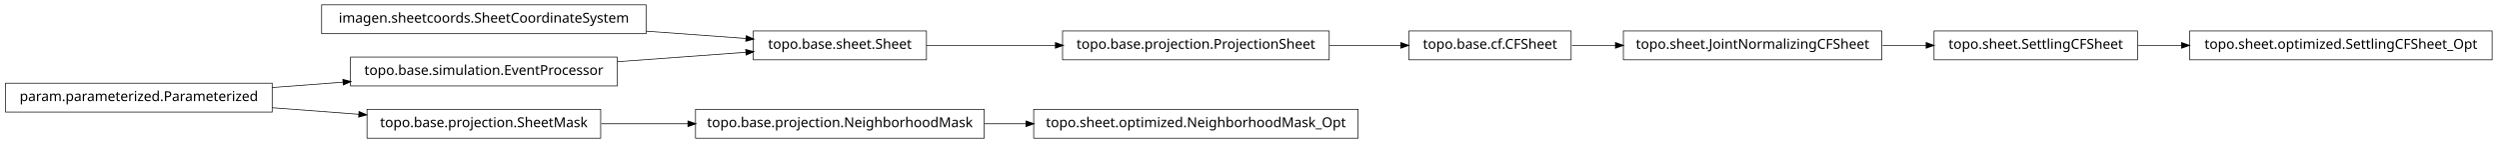
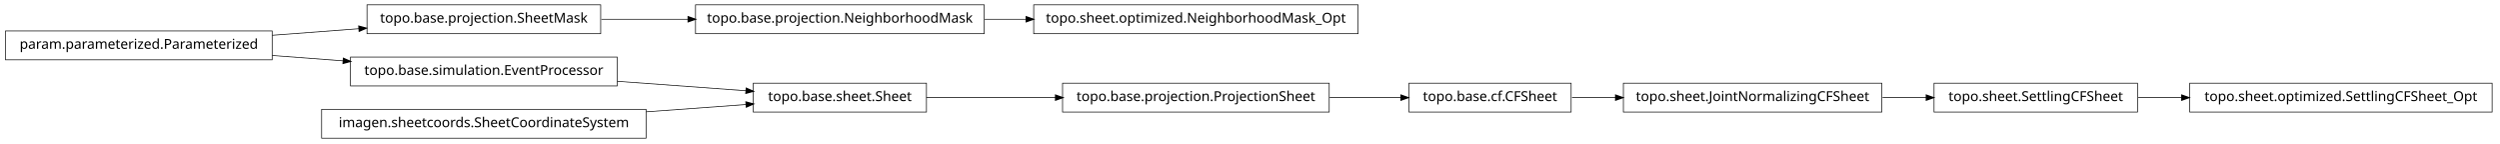
<svg xmlns="http://www.w3.org/2000/svg" width="1818pt" height="104pt" viewBox="0.00 0.00 1818.00 104.00">
  <g id="graph1" class="graph" transform="scale(1 1) rotate(0) translate(4 100)">
    <polygon fill="white" stroke="white" points="-4,5 -4,-100 1815,-100 1815,5 -4,5" />
    <g id="node1" class="node">
-       <polygon fill="none" stroke="black" stroke-width="0.5" points="1365,-77.5 1177,-77.5 1177,-56.5 1365,-56.5 1365,-77.5" />
-       <text text-anchor="middle" x="1271" y="-64.5" font-family="Vera" font-size="10.00">topo.sheet.JointNormalizingCFSheet</text>
+       <polygon fill="none" stroke="black" stroke-width="0.5" points="984,-96.5 748,-96.5 748,-75.5 984,-75.5 984,-96.5" />
+       <text text-anchor="middle" x="866" y="-83.5" font-family="Vera" font-size="10.00">topo.sheet.optimized.NeighborhoodMask_Opt</text>
+     </g>
+     <g id="node2" class="node">
+       <polygon fill="none" stroke="black" stroke-width="0.5" points="712,-96.5 502,-96.5 502,-75.5 712,-75.5 712,-96.5" />
+       <text text-anchor="middle" x="607" y="-83.5" font-family="Vera" font-size="10.00">topo.base.projection.NeighborhoodMask</text>
+     </g>
+     <g id="edge2" class="edge">
+       <path fill="none" stroke="black" stroke-width="0.5" d="M712.345,-86C722.244,-86 732.338,-86 742.384,-86" />
+       <polygon fill="black" stroke="black" points="742.633,-87.75 747.632,-86 742.632,-84.25 742.633,-87.75" />
+     </g>
+     <g id="node4" class="node">
+       <polygon fill="none" stroke="black" stroke-width="0.5" points="1809,-39.5 1589,-39.5 1589,-18.5 1809,-18.5 1809,-39.5" />
+       <text text-anchor="middle" x="1699" y="-26.5" font-family="Vera" font-size="10.00">topo.sheet.optimized.SettlingCFSheet_Opt</text>
+     </g>
+     <g id="node5" class="node">
+       <polygon fill="none" stroke="black" stroke-width="0.5" points="1551,-39.5 1403,-39.5 1403,-18.5 1551,-18.5 1551,-39.5" />
+       <text text-anchor="middle" x="1477" y="-26.5" font-family="Vera" font-size="10.00">topo.sheet.SettlingCFSheet</text>
+     </g>
+     <g id="edge4" class="edge">
+       <path fill="none" stroke="black" stroke-width="0.5" d="M1551.54,-29C1561.72,-29 1572.35,-29 1583.05,-29" />
+       <polygon fill="black" stroke="black" points="1583.3,-30.75 1588.3,-29 1583.3,-27.25 1583.3,-30.75" />
+     </g>
+     <g id="node7" class="node">
+       <polygon fill="none" stroke="black" stroke-width="0.5" points="433,-96.5 263,-96.5 263,-75.5 433,-75.5 433,-96.5" />
+       <text text-anchor="middle" x="348" y="-83.5" font-family="Vera" font-size="10.00">topo.base.projection.SheetMask</text>
+     </g>
+     <g id="edge6" class="edge">
+       <path fill="none" stroke="black" stroke-width="0.5" d="M433.524,-86C453.713,-86 475.519,-86 496.632,-86" />
+       <polygon fill="black" stroke="black" points="496.696,-87.75 501.696,-86 496.696,-84.25 496.696,-87.75" />
    </g>
    <g id="node9" class="node">
-       <polygon fill="none" stroke="black" stroke-width="0.5" points="1551,-77.5 1403,-77.5 1403,-56.5 1551,-56.5 1551,-77.5" />
-       <text text-anchor="middle" x="1477" y="-64.5" font-family="Vera" font-size="10.00">topo.sheet.SettlingCFSheet</text>
+       <polygon fill="none" stroke="black" stroke-width="0.5" points="466,-20.5 230,-20.5 230,0.5 466,0.5 466,-20.5" />
+       <text text-anchor="middle" x="348" y="-7.5" font-family="Vera" font-size="10.00">imagen.sheetcoords.SheetCoordinateSystem</text>
    </g>
-     <g id="edge22" class="edge">
-       <path fill="none" stroke="black" stroke-width="0.5" d="M1365.56,-67C1376.19,-67 1386.95,-67 1397.37,-67" />
-       <polygon fill="black" stroke="black" points="1397.45,-68.75 1402.45,-67 1397.45,-65.25 1397.45,-68.75" />
+     <g id="node16" class="node">
+       <polygon fill="none" stroke="black" stroke-width="0.5" points="670,-39.5 544,-39.5 544,-18.5 670,-18.5 670,-39.5" />
+       <text text-anchor="middle" x="607" y="-26.5" font-family="Vera" font-size="10.00">topo.base.sheet.Sheet</text>
    </g>
-     <g id="node2" class="node">
-       <polygon fill="none" stroke="black" stroke-width="0.5" points="1139,-77.5 1021,-77.5 1021,-56.5 1139,-56.5 1139,-77.5" />
-       <text text-anchor="middle" x="1080" y="-64.5" font-family="Vera" font-size="10.00">topo.base.cf.CFSheet</text>
+     <g id="edge16" class="edge">
+       <path fill="none" stroke="black" stroke-width="0.5" d="M466.131,-18.666C491.062,-20.495 516.559,-22.365 538.889,-24.003" />
+       <polygon fill="black" stroke="black" points="538.784,-25.75 543.899,-24.371 539.04,-22.26 538.784,-25.75" />
    </g>
-     <g id="edge2" class="edge">
-       <path fill="none" stroke="black" stroke-width="0.5" d="M1139.65,-67C1149.71,-67 1160.4,-67 1171.16,-67" />
-       <polygon fill="black" stroke="black" points="1171.44,-68.75 1176.44,-67 1171.44,-65.25 1171.44,-68.75" />
+     <g id="node10" class="node">
+       <polygon fill="none" stroke="black" stroke-width="0.5" points="1139,-39.5 1021,-39.5 1021,-18.5 1139,-18.5 1139,-39.5" />
+       <text text-anchor="middle" x="1080" y="-26.5" font-family="Vera" font-size="10.00">topo.base.cf.CFSheet</text>
    </g>
-     <g id="node4" class="node">
-       <polygon fill="none" stroke="black" stroke-width="0.5" points="466,-96.5 230,-96.5 230,-75.5 466,-75.5 466,-96.5" />
-       <text text-anchor="middle" x="348" y="-83.5" font-family="Vera" font-size="10.00">imagen.sheetcoords.SheetCoordinateSystem</text>
+     <g id="node20" class="node">
+       <polygon fill="none" stroke="black" stroke-width="0.5" points="1365,-39.5 1177,-39.5 1177,-18.5 1365,-18.5 1365,-39.5" />
+       <text text-anchor="middle" x="1271" y="-26.5" font-family="Vera" font-size="10.00">topo.sheet.JointNormalizingCFSheet</text>
+     </g>
+     <g id="edge18" class="edge">
+       <path fill="none" stroke="black" stroke-width="0.5" d="M1139.65,-29C1149.71,-29 1160.4,-29 1171.16,-29" />
+       <polygon fill="black" stroke="black" points="1171.44,-30.75 1176.44,-29 1171.44,-27.25 1171.44,-30.75" />
+     </g>
+     <g id="node11" class="node">
+       <polygon fill="none" stroke="black" stroke-width="0.5" points="963,-39.5 769,-39.5 769,-18.5 963,-18.5 963,-39.5" />
+       <text text-anchor="middle" x="866" y="-26.5" font-family="Vera" font-size="10.00">topo.base.projection.ProjectionSheet</text>
+     </g>
+     <g id="edge8" class="edge">
+       <path fill="none" stroke="black" stroke-width="0.5" d="M963.294,-29C980.905,-29 998.869,-29 1015.26,-29" />
+       <polygon fill="black" stroke="black" points="1015.29,-30.75 1020.29,-29 1015.29,-27.25 1015.29,-30.75" />
    </g>
    <g id="node13" class="node">
-       <polygon fill="none" stroke="black" stroke-width="0.5" points="670,-77.5 544,-77.5 544,-56.5 670,-56.5 670,-77.5" />
-       <text text-anchor="middle" x="607" y="-64.5" font-family="Vera" font-size="10.00">topo.base.sheet.Sheet</text>
-     </g>
-     <g id="edge16" class="edge">
-       <path fill="none" stroke="black" stroke-width="0.5" d="M466.131,-77.334C491.062,-75.505 516.559,-73.635 538.889,-71.997" />
-       <polygon fill="black" stroke="black" points="539.04,-73.74 543.899,-71.629 538.784,-70.25 539.04,-73.74" />
-     </g>
-     <g id="node5" class="node">
-       <polygon fill="none" stroke="black" stroke-width="0.5" points="984,-20.5 748,-20.5 748,0.5 984,0.5 984,-20.5" />
-       <text text-anchor="middle" x="866" y="-7.5" font-family="Vera" font-size="10.00">topo.sheet.optimized.NeighborhoodMask_Opt</text>
-     </g>
-     <g id="node6" class="node">
-       <polygon fill="none" stroke="black" stroke-width="0.5" points="712,-20.5 502,-20.5 502,0.5 712,0.5 712,-20.5" />
-       <text text-anchor="middle" x="607" y="-7.5" font-family="Vera" font-size="10.00">topo.base.projection.NeighborhoodMask</text>
-     </g>
-     <g id="edge4" class="edge">
-       <path fill="none" stroke="black" stroke-width="0.5" d="M712.345,-10C722.244,-10 732.338,-10 742.384,-10" />
-       <polygon fill="black" stroke="black" points="742.633,-11.75 747.632,-10 742.632,-8.25 742.633,-11.75" />
-     </g>
-     <g id="node8" class="node">
-       <polygon fill="none" stroke="black" stroke-width="0.5" points="1809,-77.5 1589,-77.5 1589,-56.5 1809,-56.5 1809,-77.5" />
-       <text text-anchor="middle" x="1699" y="-64.5" font-family="Vera" font-size="10.00">topo.sheet.optimized.SettlingCFSheet_Opt</text>
-     </g>
-     <g id="edge6" class="edge">
-       <path fill="none" stroke="black" stroke-width="0.5" d="M1551.54,-67C1561.72,-67 1572.35,-67 1583.05,-67" />
-       <polygon fill="black" stroke="black" points="1583.3,-68.75 1588.3,-67 1583.3,-65.25 1583.3,-68.75" />
-     </g>
-     <g id="node11" class="node">
-       <polygon fill="none" stroke="black" stroke-width="0.5" points="963,-77.5 769,-77.5 769,-56.5 963,-56.5 963,-77.5" />
-       <text text-anchor="middle" x="866" y="-64.5" font-family="Vera" font-size="10.00">topo.base.projection.ProjectionSheet</text>
-     </g>
-     <g id="edge8" class="edge">
-       <path fill="none" stroke="black" stroke-width="0.5" d="M963.294,-67C980.905,-67 998.869,-67 1015.26,-67" />
-       <polygon fill="black" stroke="black" points="1015.29,-68.75 1020.29,-67 1015.29,-65.25 1015.29,-68.75" />
-     </g>
-     <g id="edge10" class="edge">
-       <path fill="none" stroke="black" stroke-width="0.5" d="M670.027,-67C698.241,-67 732.229,-67 763.921,-67" />
-       <polygon fill="black" stroke="black" points="763.986,-68.75 768.986,-67 763.986,-65.25 763.986,-68.75" />
-     </g>
-     <g id="node15" class="node">
-       <polygon fill="none" stroke="black" stroke-width="0.5" points="194,-39.5 5.68434e-14,-39.5 0,-18.5 194,-18.5 194,-39.5" />
-       <text text-anchor="middle" x="97" y="-26.5" font-family="Vera" font-size="10.00">param.parameterized.Parameterized</text>
-     </g>
-     <g id="node16" class="node">
-       <polygon fill="none" stroke="black" stroke-width="0.5" points="433,-20.5 263,-20.5 263,0.5 433,0.5 433,-20.5" />
-       <text text-anchor="middle" x="348" y="-7.5" font-family="Vera" font-size="10.00">topo.base.projection.SheetMask</text>
-     </g>
-     <g id="edge12" class="edge">
-       <path fill="none" stroke="black" stroke-width="0.5" d="M194.043,-21.654C214.773,-20.085 236.595,-18.433 257.084,-16.882" />
-       <polygon fill="black" stroke="black" points="257.41,-18.613 262.263,-16.49 257.145,-15.123 257.41,-18.613" />
-     </g>
-     <g id="node18" class="node">
      <polygon fill="none" stroke="black" stroke-width="0.5" points="445,-58.5 251,-58.5 251,-37.5 445,-37.5 445,-58.5" />
      <text text-anchor="middle" x="348" y="-45.5" font-family="Vera" font-size="10.00">topo.base.simulation.EventProcessor</text>
    </g>
+     <g id="edge14" class="edge">
+       <path fill="none" stroke="black" stroke-width="0.5" d="M445.179,-40.871C476.259,-38.591 509.992,-36.116 538.576,-34.02" />
+       <polygon fill="black" stroke="black" points="538.993,-35.744 543.851,-33.633 538.736,-32.253 538.993,-35.744" />
+     </g>
+     <g id="node14" class="node">
+       <polygon fill="none" stroke="black" stroke-width="0.5" points="194,-77.5 5.68434e-14,-77.5 0,-56.5 194,-56.5 194,-77.5" />
+       <text text-anchor="middle" x="97" y="-64.5" font-family="Vera" font-size="10.00">param.parameterized.Parameterized</text>
+     </g>
    <g id="edge20" class="edge">
-       <path fill="none" stroke="black" stroke-width="0.5" d="M194.043,-36.346C210.921,-37.623 228.523,-38.956 245.54,-40.244" />
-       <polygon fill="black" stroke="black" points="245.683,-42.01 250.801,-40.642 245.947,-38.52 245.683,-42.01" />
+       <path fill="none" stroke="black" stroke-width="0.5" d="M194.043,-74.346C214.773,-75.915 236.595,-77.567 257.084,-79.118" />
+       <polygon fill="black" stroke="black" points="257.145,-80.877 262.263,-79.51 257.41,-77.388 257.145,-80.877" />
    </g>
-     <g id="edge18" class="edge">
-       <path fill="none" stroke="black" stroke-width="0.5" d="M433.524,-10C453.713,-10 475.519,-10 496.632,-10" />
-       <polygon fill="black" stroke="black" points="496.696,-11.75 501.696,-10 496.696,-8.25 496.696,-11.75" />
+     <g id="edge10" class="edge">
+       <path fill="none" stroke="black" stroke-width="0.5" d="M194.043,-59.654C210.921,-58.377 228.523,-57.044 245.54,-55.756" />
+       <polygon fill="black" stroke="black" points="245.947,-57.48 250.801,-55.358 245.683,-53.99 245.947,-57.48" />
    </g>
-     <g id="edge14" class="edge">
-       <path fill="none" stroke="black" stroke-width="0.5" d="M445.179,-55.129C476.259,-57.409 509.992,-59.884 538.576,-61.98" />
-       <polygon fill="black" stroke="black" points="538.736,-63.747 543.851,-62.367 538.993,-60.256 538.736,-63.747" />
+     <g id="edge12" class="edge">
+       <path fill="none" stroke="black" stroke-width="0.5" d="M670.027,-29C698.241,-29 732.229,-29 763.921,-29" />
+       <polygon fill="black" stroke="black" points="763.986,-30.75 768.986,-29 763.986,-27.25 763.986,-30.75" />
+     </g>
+     <g id="edge22" class="edge">
+       <path fill="none" stroke="black" stroke-width="0.5" d="M1365.56,-29C1376.19,-29 1386.95,-29 1397.37,-29" />
+       <polygon fill="black" stroke="black" points="1397.45,-30.75 1402.45,-29 1397.45,-27.25 1397.45,-30.75" />
    </g>
  </g>
</svg>
